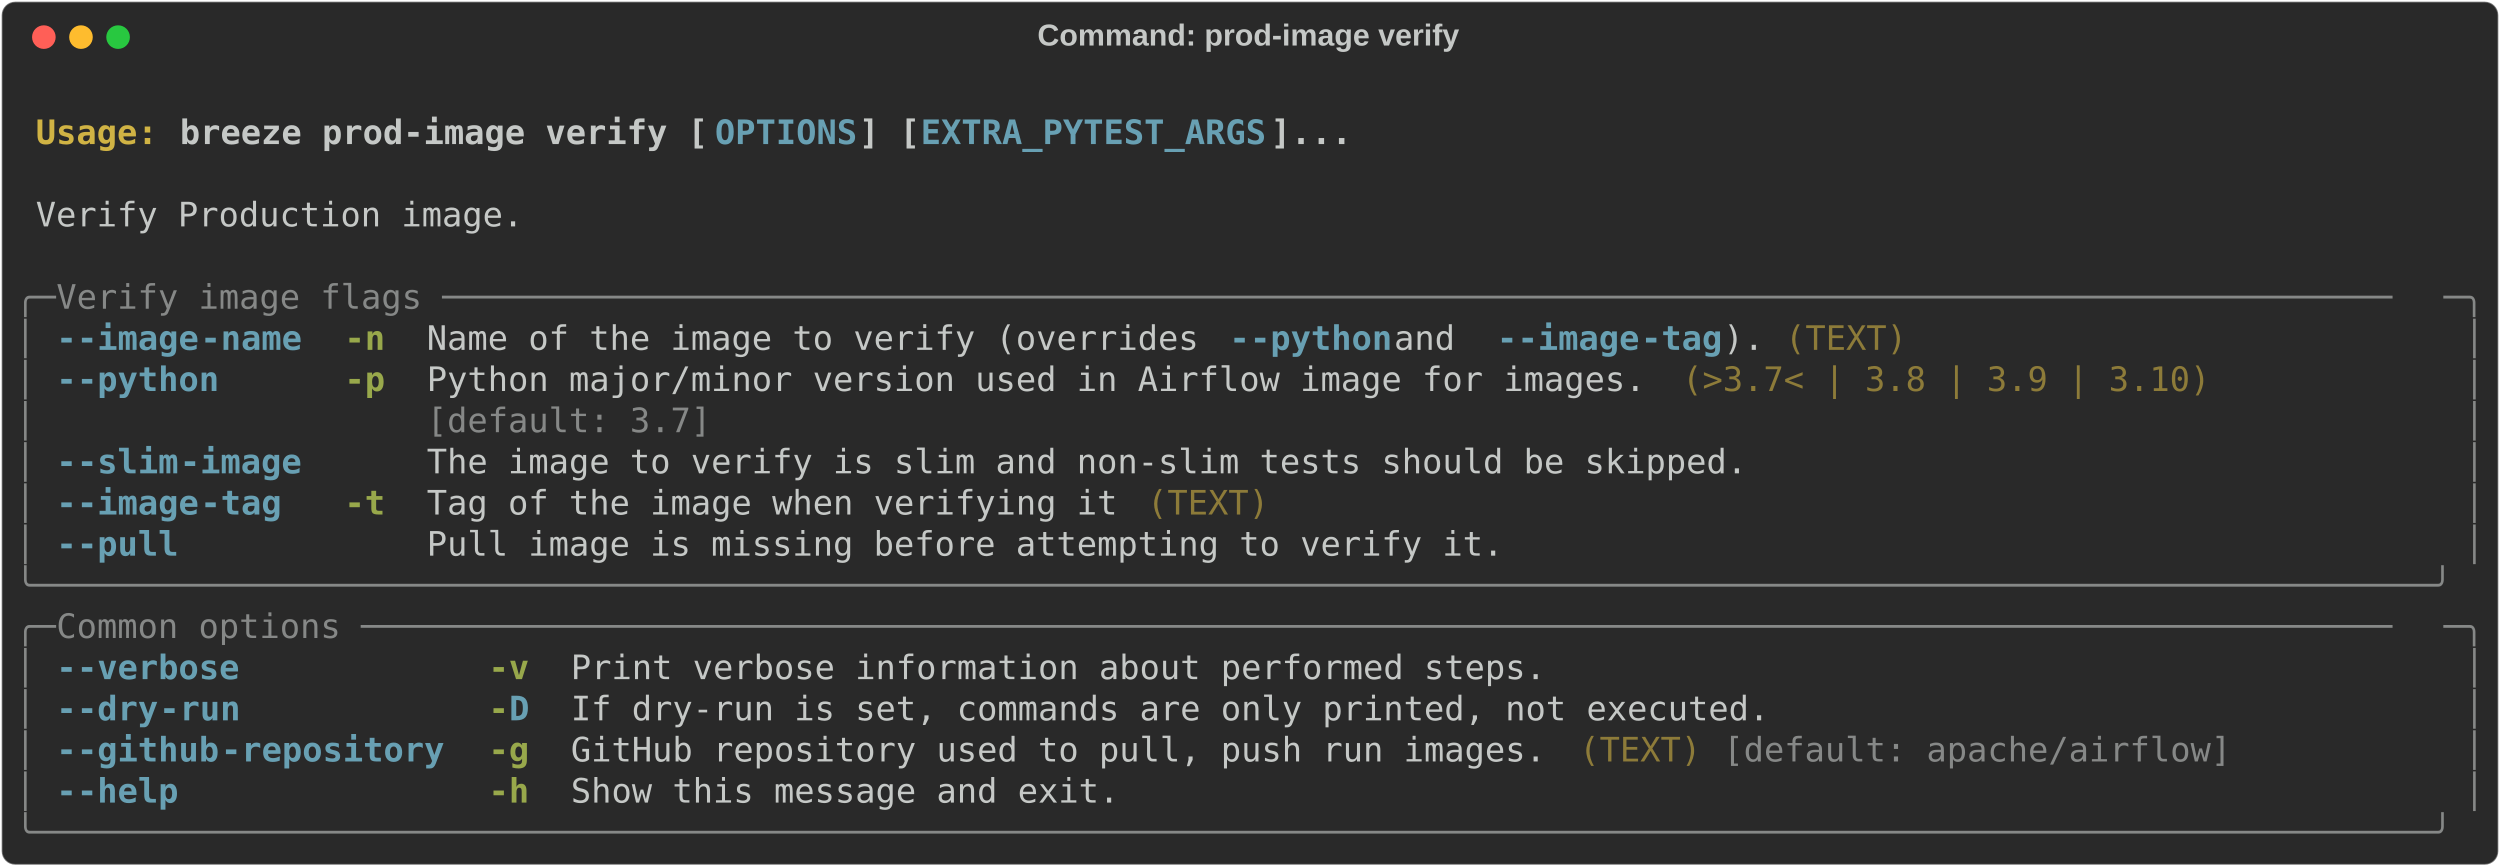
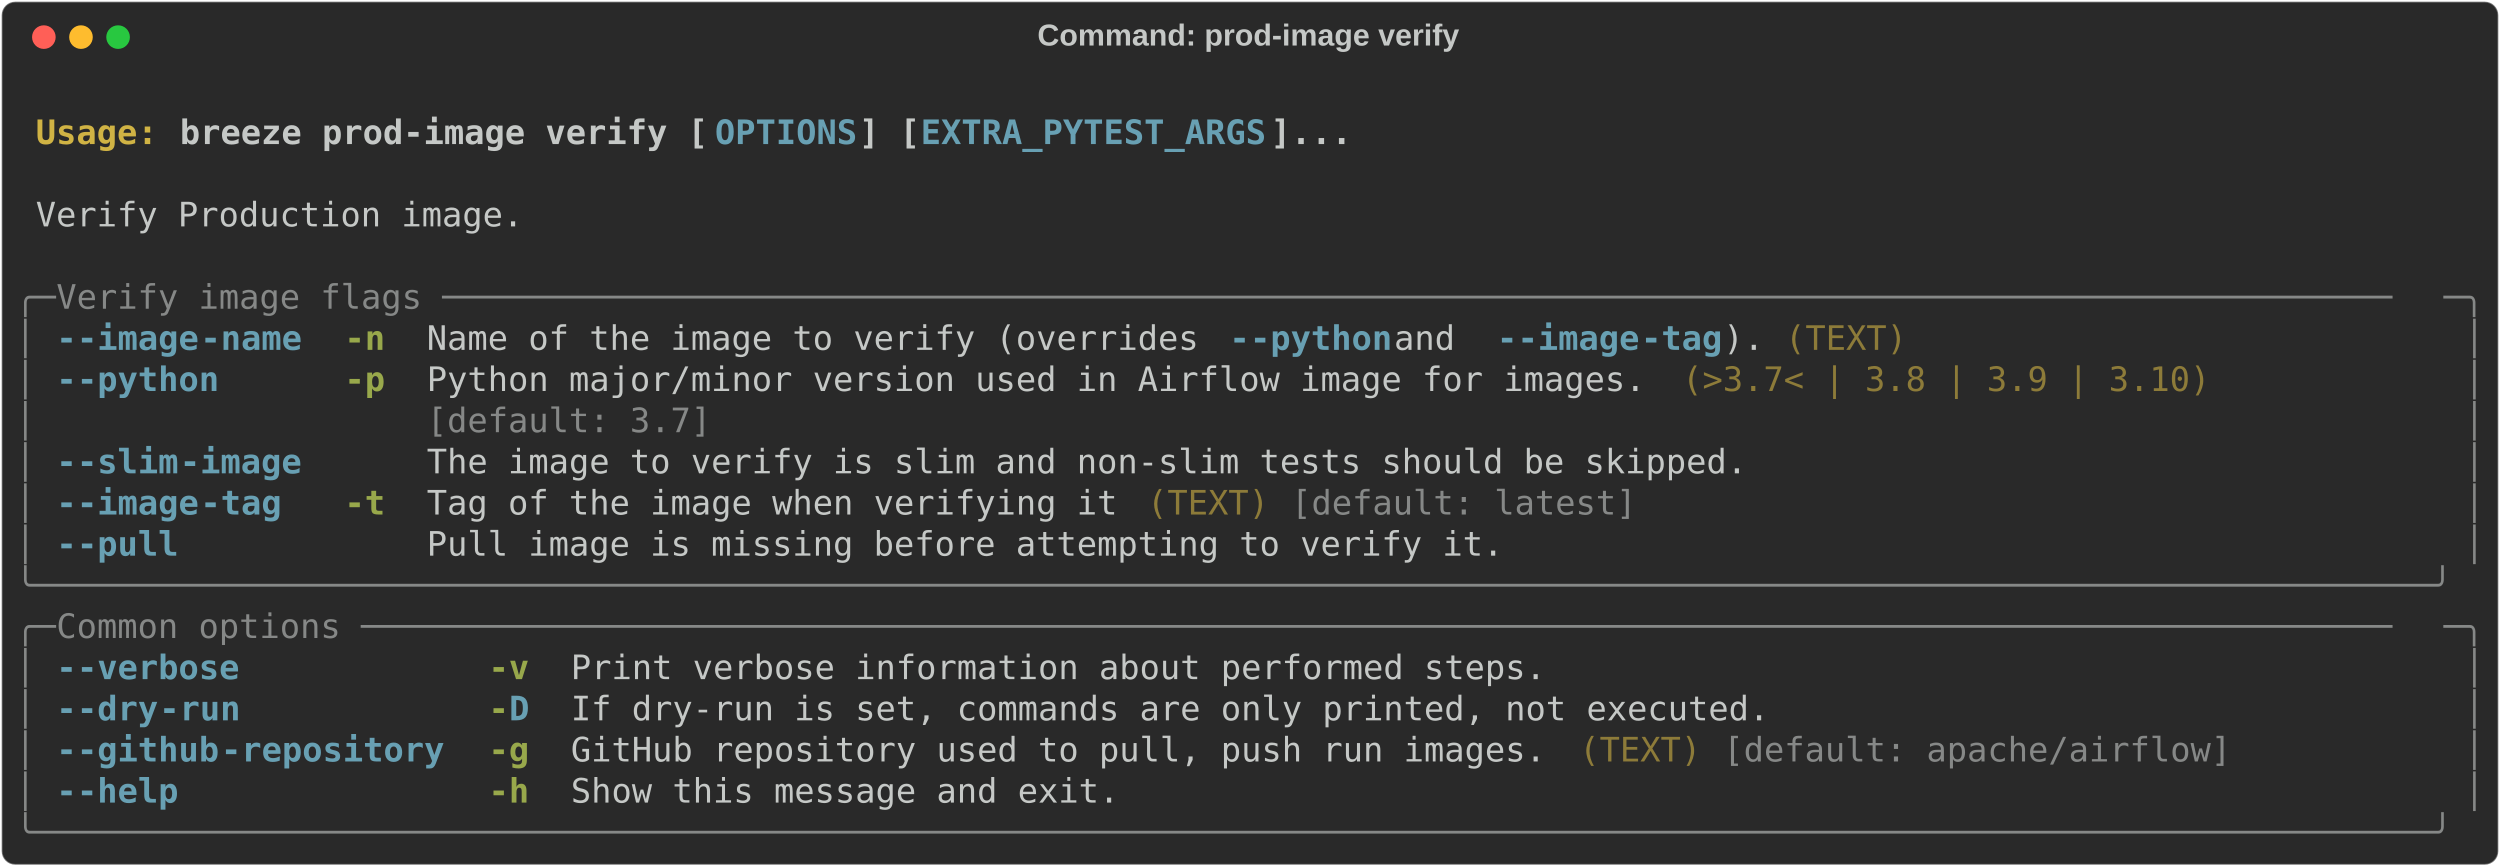
<svg xmlns="http://www.w3.org/2000/svg" class="rich-terminal" viewBox="0 0 1482 513.6">
  <style>

    @font-face {
        font-family: "Fira Code";
        src: local("FiraCode-Regular"),
                url("https://cdnjs.cloudflare.com/ajax/libs/firacode/6.2.0/woff2/FiraCode-Regular.woff2") format("woff2"),
                url("https://cdnjs.cloudflare.com/ajax/libs/firacode/6.2.0/woff/FiraCode-Regular.woff") format("woff");
        font-style: normal;
        font-weight: 400;
    }
    @font-face {
        font-family: "Fira Code";
        src: local("FiraCode-Bold"),
                url("https://cdnjs.cloudflare.com/ajax/libs/firacode/6.2.0/woff2/FiraCode-Bold.woff2") format("woff2"),
                url("https://cdnjs.cloudflare.com/ajax/libs/firacode/6.2.0/woff/FiraCode-Bold.woff") format("woff");
        font-style: bold;
        font-weight: 700;
    }

-     .terminal-2899586337-matrix {
+     .terminal-3348574597-matrix {
        font-family: Fira Code, monospace;
        font-size: 20px;
        line-height: 24.4px;
        font-variant-east-asian: full-width;
    }

-     .terminal-2899586337-title {
+     .terminal-3348574597-title {
        font-size: 18px;
        font-weight: bold;
        font-family: arial;
    }

-     .terminal-2899586337-r1 { fill: #c5c8c6;font-weight: bold }
- .terminal-2899586337-r2 { fill: #c5c8c6 }
- .terminal-2899586337-r3 { fill: #d0b344;font-weight: bold }
- .terminal-2899586337-r4 { fill: #68a0b3;font-weight: bold }
- .terminal-2899586337-r5 { fill: #868887 }
- .terminal-2899586337-r6 { fill: #98a84b;font-weight: bold }
- .terminal-2899586337-r7 { fill: #8d7b39 }
+     .terminal-3348574597-r1 { fill: #c5c8c6;font-weight: bold }
+ .terminal-3348574597-r2 { fill: #c5c8c6 }
+ .terminal-3348574597-r3 { fill: #d0b344;font-weight: bold }
+ .terminal-3348574597-r4 { fill: #68a0b3;font-weight: bold }
+ .terminal-3348574597-r5 { fill: #868887 }
+ .terminal-3348574597-r6 { fill: #98a84b;font-weight: bold }
+ .terminal-3348574597-r7 { fill: #8d7b39 }
    </style>
  <defs>
-     <clipPath id="terminal-2899586337-clip-terminal">
+     <clipPath id="terminal-3348574597-clip-terminal">
      <rect x="0" y="0" width="1463.0" height="462.6" />
    </clipPath>
-     <clipPath id="terminal-2899586337-line-0">
+     <clipPath id="terminal-3348574597-line-0">
      <rect x="0" y="1.5" width="1464" height="24.65" />
    </clipPath>
-     <clipPath id="terminal-2899586337-line-1">
+     <clipPath id="terminal-3348574597-line-1">
      <rect x="0" y="25.9" width="1464" height="24.65" />
    </clipPath>
-     <clipPath id="terminal-2899586337-line-2">
+     <clipPath id="terminal-3348574597-line-2">
      <rect x="0" y="50.3" width="1464" height="24.65" />
    </clipPath>
-     <clipPath id="terminal-2899586337-line-3">
+     <clipPath id="terminal-3348574597-line-3">
      <rect x="0" y="74.7" width="1464" height="24.65" />
    </clipPath>
-     <clipPath id="terminal-2899586337-line-4">
+     <clipPath id="terminal-3348574597-line-4">
      <rect x="0" y="99.1" width="1464" height="24.65" />
    </clipPath>
-     <clipPath id="terminal-2899586337-line-5">
+     <clipPath id="terminal-3348574597-line-5">
      <rect x="0" y="123.5" width="1464" height="24.65" />
    </clipPath>
-     <clipPath id="terminal-2899586337-line-6">
+     <clipPath id="terminal-3348574597-line-6">
      <rect x="0" y="147.9" width="1464" height="24.65" />
    </clipPath>
-     <clipPath id="terminal-2899586337-line-7">
+     <clipPath id="terminal-3348574597-line-7">
      <rect x="0" y="172.3" width="1464" height="24.65" />
    </clipPath>
-     <clipPath id="terminal-2899586337-line-8">
+     <clipPath id="terminal-3348574597-line-8">
      <rect x="0" y="196.7" width="1464" height="24.65" />
    </clipPath>
-     <clipPath id="terminal-2899586337-line-9">
+     <clipPath id="terminal-3348574597-line-9">
      <rect x="0" y="221.1" width="1464" height="24.65" />
    </clipPath>
-     <clipPath id="terminal-2899586337-line-10">
+     <clipPath id="terminal-3348574597-line-10">
      <rect x="0" y="245.5" width="1464" height="24.65" />
    </clipPath>
-     <clipPath id="terminal-2899586337-line-11">
+     <clipPath id="terminal-3348574597-line-11">
      <rect x="0" y="269.9" width="1464" height="24.65" />
    </clipPath>
-     <clipPath id="terminal-2899586337-line-12">
+     <clipPath id="terminal-3348574597-line-12">
      <rect x="0" y="294.3" width="1464" height="24.65" />
    </clipPath>
-     <clipPath id="terminal-2899586337-line-13">
+     <clipPath id="terminal-3348574597-line-13">
      <rect x="0" y="318.7" width="1464" height="24.65" />
    </clipPath>
-     <clipPath id="terminal-2899586337-line-14">
+     <clipPath id="terminal-3348574597-line-14">
      <rect x="0" y="343.1" width="1464" height="24.65" />
    </clipPath>
-     <clipPath id="terminal-2899586337-line-15">
+     <clipPath id="terminal-3348574597-line-15">
      <rect x="0" y="367.5" width="1464" height="24.65" />
    </clipPath>
-     <clipPath id="terminal-2899586337-line-16">
+     <clipPath id="terminal-3348574597-line-16">
      <rect x="0" y="391.9" width="1464" height="24.65" />
    </clipPath>
-     <clipPath id="terminal-2899586337-line-17">
+     <clipPath id="terminal-3348574597-line-17">
      <rect x="0" y="416.3" width="1464" height="24.65" />
    </clipPath>
  </defs>
  <rect fill="#292929" stroke="rgba(255,255,255,0.35)" stroke-width="1" x="1" y="1" width="1480" height="511.6" rx="8" />
-   <text class="terminal-2899586337-title" fill="#c5c8c6" text-anchor="middle" x="740" y="27">Command: prod-image verify</text>
+   <text class="terminal-3348574597-title" fill="#c5c8c6" text-anchor="middle" x="740" y="27">Command: prod-image verify</text>
  <g transform="translate(26,22)">
    <circle cx="0" cy="0" r="7" fill="#ff5f57" />
    <circle cx="22" cy="0" r="7" fill="#febc2e" />
    <circle cx="44" cy="0" r="7" fill="#28c840" />
  </g>
-   <g transform="translate(9, 41)" clip-path="url(#terminal-2899586337-clip-terminal)">
-     <g class="terminal-2899586337-matrix">
-       <text class="terminal-2899586337-r2" x="1464" y="20" textLength="12.2" clip-path="url(#terminal-2899586337-line-0)">
- </text>
-       <text class="terminal-2899586337-r3" x="12.2" y="44.4" textLength="85.4" clip-path="url(#terminal-2899586337-line-1)">Usage: </text>
-       <text class="terminal-2899586337-r1" x="97.6" y="44.4" textLength="317.2" clip-path="url(#terminal-2899586337-line-1)">breeze prod-image verify [</text>
-       <text class="terminal-2899586337-r4" x="414.8" y="44.4" textLength="85.4" clip-path="url(#terminal-2899586337-line-1)">OPTIONS</text>
-       <text class="terminal-2899586337-r1" x="500.2" y="44.4" textLength="36.6" clip-path="url(#terminal-2899586337-line-1)">] [</text>
-       <text class="terminal-2899586337-r4" x="536.8" y="44.4" textLength="207.4" clip-path="url(#terminal-2899586337-line-1)">EXTRA_PYTEST_ARGS</text>
-       <text class="terminal-2899586337-r1" x="744.2" y="44.4" textLength="48.8" clip-path="url(#terminal-2899586337-line-1)">]...</text>
-       <text class="terminal-2899586337-r2" x="1464" y="44.4" textLength="12.2" clip-path="url(#terminal-2899586337-line-1)">
- </text>
-       <text class="terminal-2899586337-r2" x="1464" y="68.8" textLength="12.2" clip-path="url(#terminal-2899586337-line-2)">
- </text>
-       <text class="terminal-2899586337-r2" x="12.2" y="93.2" textLength="292.8" clip-path="url(#terminal-2899586337-line-3)">Verify Production image.</text>
-       <text class="terminal-2899586337-r2" x="1464" y="93.2" textLength="12.2" clip-path="url(#terminal-2899586337-line-3)">
- </text>
-       <text class="terminal-2899586337-r2" x="1464" y="117.6" textLength="12.2" clip-path="url(#terminal-2899586337-line-4)">
- </text>
-       <text class="terminal-2899586337-r5" x="0" y="142" textLength="24.4" clip-path="url(#terminal-2899586337-line-5)">╭─</text>
-       <text class="terminal-2899586337-r5" x="24.4" y="142" textLength="1415.2" clip-path="url(#terminal-2899586337-line-5)"> Verify image flags ────────────────────────────────────────────────────────────────────────────────────────────────</text>
-       <text class="terminal-2899586337-r5" x="1439.6" y="142" textLength="24.4" clip-path="url(#terminal-2899586337-line-5)">─╮</text>
-       <text class="terminal-2899586337-r2" x="1464" y="142" textLength="12.2" clip-path="url(#terminal-2899586337-line-5)">
- </text>
-       <text class="terminal-2899586337-r5" x="0" y="166.4" textLength="12.2" clip-path="url(#terminal-2899586337-line-6)">│</text>
-       <text class="terminal-2899586337-r4" x="24.4" y="166.4" textLength="12.2" clip-path="url(#terminal-2899586337-line-6)">-</text>
-       <text class="terminal-2899586337-r4" x="36.6" y="166.4" textLength="73.2" clip-path="url(#terminal-2899586337-line-6)">-image</text>
-       <text class="terminal-2899586337-r4" x="109.8" y="166.4" textLength="61" clip-path="url(#terminal-2899586337-line-6)">-name</text>
-       <text class="terminal-2899586337-r6" x="195.2" y="166.4" textLength="24.4" clip-path="url(#terminal-2899586337-line-6)">-n</text>
-       <text class="terminal-2899586337-r2" x="244" y="166.4" textLength="475.8" clip-path="url(#terminal-2899586337-line-6)">Name of the image to verify (overrides </text>
-       <text class="terminal-2899586337-r4" x="719.8" y="166.4" textLength="12.2" clip-path="url(#terminal-2899586337-line-6)">-</text>
-       <text class="terminal-2899586337-r4" x="732" y="166.4" textLength="85.4" clip-path="url(#terminal-2899586337-line-6)">-python</text>
-       <text class="terminal-2899586337-r2" x="817.4" y="166.4" textLength="61" clip-path="url(#terminal-2899586337-line-6)"> and </text>
-       <text class="terminal-2899586337-r4" x="878.4" y="166.4" textLength="12.2" clip-path="url(#terminal-2899586337-line-6)">-</text>
-       <text class="terminal-2899586337-r4" x="890.6" y="166.4" textLength="73.2" clip-path="url(#terminal-2899586337-line-6)">-image</text>
-       <text class="terminal-2899586337-r4" x="963.8" y="166.4" textLength="48.8" clip-path="url(#terminal-2899586337-line-6)">-tag</text>
-       <text class="terminal-2899586337-r2" x="1012.6" y="166.4" textLength="24.4" clip-path="url(#terminal-2899586337-line-6)">).</text>
-       <text class="terminal-2899586337-r7" x="1049.2" y="166.4" textLength="73.2" clip-path="url(#terminal-2899586337-line-6)">(TEXT)</text>
-       <text class="terminal-2899586337-r5" x="1451.8" y="166.4" textLength="12.2" clip-path="url(#terminal-2899586337-line-6)">│</text>
-       <text class="terminal-2899586337-r2" x="1464" y="166.4" textLength="12.2" clip-path="url(#terminal-2899586337-line-6)">
- </text>
-       <text class="terminal-2899586337-r5" x="0" y="190.8" textLength="12.2" clip-path="url(#terminal-2899586337-line-7)">│</text>
-       <text class="terminal-2899586337-r4" x="24.4" y="190.8" textLength="12.2" clip-path="url(#terminal-2899586337-line-7)">-</text>
-       <text class="terminal-2899586337-r4" x="36.6" y="190.8" textLength="85.4" clip-path="url(#terminal-2899586337-line-7)">-python</text>
-       <text class="terminal-2899586337-r6" x="195.2" y="190.8" textLength="24.4" clip-path="url(#terminal-2899586337-line-7)">-p</text>
-       <text class="terminal-2899586337-r2" x="244" y="190.8" textLength="732" clip-path="url(#terminal-2899586337-line-7)">Python major/minor version used in Airflow image for images.</text>
-       <text class="terminal-2899586337-r7" x="988.2" y="190.8" textLength="317.2" clip-path="url(#terminal-2899586337-line-7)">(&gt;3.7&lt; | 3.8 | 3.9 | 3.10)</text>
-       <text class="terminal-2899586337-r5" x="1451.8" y="190.8" textLength="12.2" clip-path="url(#terminal-2899586337-line-7)">│</text>
-       <text class="terminal-2899586337-r2" x="1464" y="190.8" textLength="12.2" clip-path="url(#terminal-2899586337-line-7)">
- </text>
-       <text class="terminal-2899586337-r5" x="0" y="215.2" textLength="12.2" clip-path="url(#terminal-2899586337-line-8)">│</text>
-       <text class="terminal-2899586337-r5" x="244" y="215.2" textLength="732" clip-path="url(#terminal-2899586337-line-8)">[default: 3.7]                                              </text>
-       <text class="terminal-2899586337-r5" x="1451.8" y="215.2" textLength="12.2" clip-path="url(#terminal-2899586337-line-8)">│</text>
-       <text class="terminal-2899586337-r2" x="1464" y="215.2" textLength="12.2" clip-path="url(#terminal-2899586337-line-8)">
- </text>
-       <text class="terminal-2899586337-r5" x="0" y="239.6" textLength="12.2" clip-path="url(#terminal-2899586337-line-9)">│</text>
-       <text class="terminal-2899586337-r4" x="24.4" y="239.6" textLength="12.2" clip-path="url(#terminal-2899586337-line-9)">-</text>
-       <text class="terminal-2899586337-r4" x="36.6" y="239.6" textLength="61" clip-path="url(#terminal-2899586337-line-9)">-slim</text>
-       <text class="terminal-2899586337-r4" x="97.6" y="239.6" textLength="73.2" clip-path="url(#terminal-2899586337-line-9)">-image</text>
-       <text class="terminal-2899586337-r2" x="244" y="239.6" textLength="793" clip-path="url(#terminal-2899586337-line-9)">The image to verify is slim and non-slim tests should be skipped.</text>
-       <text class="terminal-2899586337-r5" x="1451.8" y="239.6" textLength="12.2" clip-path="url(#terminal-2899586337-line-9)">│</text>
-       <text class="terminal-2899586337-r2" x="1464" y="239.6" textLength="12.2" clip-path="url(#terminal-2899586337-line-9)">
- </text>
-       <text class="terminal-2899586337-r5" x="0" y="264" textLength="12.2" clip-path="url(#terminal-2899586337-line-10)">│</text>
-       <text class="terminal-2899586337-r4" x="24.4" y="264" textLength="12.2" clip-path="url(#terminal-2899586337-line-10)">-</text>
-       <text class="terminal-2899586337-r4" x="36.6" y="264" textLength="73.2" clip-path="url(#terminal-2899586337-line-10)">-image</text>
-       <text class="terminal-2899586337-r4" x="109.8" y="264" textLength="48.8" clip-path="url(#terminal-2899586337-line-10)">-tag</text>
-       <text class="terminal-2899586337-r6" x="195.2" y="264" textLength="24.4" clip-path="url(#terminal-2899586337-line-10)">-t</text>
-       <text class="terminal-2899586337-r2" x="244" y="264" textLength="414.8" clip-path="url(#terminal-2899586337-line-10)">Tag of the image when verifying it</text>
-       <text class="terminal-2899586337-r7" x="671" y="264" textLength="73.2" clip-path="url(#terminal-2899586337-line-10)">(TEXT)</text>
-       <text class="terminal-2899586337-r5" x="1451.8" y="264" textLength="12.2" clip-path="url(#terminal-2899586337-line-10)">│</text>
-       <text class="terminal-2899586337-r2" x="1464" y="264" textLength="12.2" clip-path="url(#terminal-2899586337-line-10)">
- </text>
-       <text class="terminal-2899586337-r5" x="0" y="288.4" textLength="12.2" clip-path="url(#terminal-2899586337-line-11)">│</text>
-       <text class="terminal-2899586337-r4" x="24.4" y="288.4" textLength="12.2" clip-path="url(#terminal-2899586337-line-11)">-</text>
-       <text class="terminal-2899586337-r4" x="36.6" y="288.4" textLength="61" clip-path="url(#terminal-2899586337-line-11)">-pull</text>
-       <text class="terminal-2899586337-r2" x="244" y="288.4" textLength="646.6" clip-path="url(#terminal-2899586337-line-11)">Pull image is missing before attempting to verify it.</text>
-       <text class="terminal-2899586337-r5" x="1451.8" y="288.4" textLength="12.2" clip-path="url(#terminal-2899586337-line-11)">│</text>
-       <text class="terminal-2899586337-r2" x="1464" y="288.4" textLength="12.2" clip-path="url(#terminal-2899586337-line-11)">
- </text>
-       <text class="terminal-2899586337-r5" x="0" y="312.8" textLength="1464" clip-path="url(#terminal-2899586337-line-12)">╰──────────────────────────────────────────────────────────────────────────────────────────────────────────────────────╯</text>
-       <text class="terminal-2899586337-r2" x="1464" y="312.8" textLength="12.2" clip-path="url(#terminal-2899586337-line-12)">
- </text>
-       <text class="terminal-2899586337-r5" x="0" y="337.2" textLength="24.4" clip-path="url(#terminal-2899586337-line-13)">╭─</text>
-       <text class="terminal-2899586337-r5" x="24.4" y="337.2" textLength="1415.2" clip-path="url(#terminal-2899586337-line-13)"> Common options ────────────────────────────────────────────────────────────────────────────────────────────────────</text>
-       <text class="terminal-2899586337-r5" x="1439.6" y="337.2" textLength="24.4" clip-path="url(#terminal-2899586337-line-13)">─╮</text>
-       <text class="terminal-2899586337-r2" x="1464" y="337.2" textLength="12.2" clip-path="url(#terminal-2899586337-line-13)">
- </text>
-       <text class="terminal-2899586337-r5" x="0" y="361.6" textLength="12.2" clip-path="url(#terminal-2899586337-line-14)">│</text>
-       <text class="terminal-2899586337-r4" x="24.4" y="361.6" textLength="12.2" clip-path="url(#terminal-2899586337-line-14)">-</text>
-       <text class="terminal-2899586337-r4" x="36.6" y="361.6" textLength="97.6" clip-path="url(#terminal-2899586337-line-14)">-verbose</text>
-       <text class="terminal-2899586337-r6" x="280.6" y="361.6" textLength="24.4" clip-path="url(#terminal-2899586337-line-14)">-v</text>
-       <text class="terminal-2899586337-r2" x="329.4" y="361.6" textLength="585.6" clip-path="url(#terminal-2899586337-line-14)">Print verbose information about performed steps.</text>
-       <text class="terminal-2899586337-r5" x="1451.8" y="361.6" textLength="12.2" clip-path="url(#terminal-2899586337-line-14)">│</text>
-       <text class="terminal-2899586337-r2" x="1464" y="361.6" textLength="12.2" clip-path="url(#terminal-2899586337-line-14)">
- </text>
-       <text class="terminal-2899586337-r5" x="0" y="386" textLength="12.2" clip-path="url(#terminal-2899586337-line-15)">│</text>
-       <text class="terminal-2899586337-r4" x="24.4" y="386" textLength="12.2" clip-path="url(#terminal-2899586337-line-15)">-</text>
-       <text class="terminal-2899586337-r4" x="36.6" y="386" textLength="48.8" clip-path="url(#terminal-2899586337-line-15)">-dry</text>
-       <text class="terminal-2899586337-r4" x="85.4" y="386" textLength="48.8" clip-path="url(#terminal-2899586337-line-15)">-run</text>
-       <text class="terminal-2899586337-r6" x="280.6" y="386" textLength="12.2" clip-path="url(#terminal-2899586337-line-15)">-</text>
-       <text class="terminal-2899586337-r4" x="292.8" y="386" textLength="12.2" clip-path="url(#terminal-2899586337-line-15)">D</text>
-       <text class="terminal-2899586337-r2" x="329.4" y="386" textLength="719.8" clip-path="url(#terminal-2899586337-line-15)">If dry-run is set, commands are only printed, not executed.</text>
-       <text class="terminal-2899586337-r5" x="1451.8" y="386" textLength="12.2" clip-path="url(#terminal-2899586337-line-15)">│</text>
-       <text class="terminal-2899586337-r2" x="1464" y="386" textLength="12.2" clip-path="url(#terminal-2899586337-line-15)">
- </text>
-       <text class="terminal-2899586337-r5" x="0" y="410.4" textLength="12.2" clip-path="url(#terminal-2899586337-line-16)">│</text>
-       <text class="terminal-2899586337-r4" x="24.4" y="410.4" textLength="12.2" clip-path="url(#terminal-2899586337-line-16)">-</text>
-       <text class="terminal-2899586337-r4" x="36.6" y="410.4" textLength="85.4" clip-path="url(#terminal-2899586337-line-16)">-github</text>
-       <text class="terminal-2899586337-r4" x="122" y="410.4" textLength="134.2" clip-path="url(#terminal-2899586337-line-16)">-repository</text>
-       <text class="terminal-2899586337-r6" x="280.6" y="410.4" textLength="24.4" clip-path="url(#terminal-2899586337-line-16)">-g</text>
-       <text class="terminal-2899586337-r2" x="329.4" y="410.4" textLength="585.6" clip-path="url(#terminal-2899586337-line-16)">GitHub repository used to pull, push run images.</text>
-       <text class="terminal-2899586337-r7" x="927.2" y="410.4" textLength="73.2" clip-path="url(#terminal-2899586337-line-16)">(TEXT)</text>
-       <text class="terminal-2899586337-r5" x="1012.6" y="410.4" textLength="305" clip-path="url(#terminal-2899586337-line-16)">[default: apache/airflow]</text>
-       <text class="terminal-2899586337-r5" x="1451.8" y="410.4" textLength="12.2" clip-path="url(#terminal-2899586337-line-16)">│</text>
-       <text class="terminal-2899586337-r2" x="1464" y="410.4" textLength="12.2" clip-path="url(#terminal-2899586337-line-16)">
- </text>
-       <text class="terminal-2899586337-r5" x="0" y="434.8" textLength="12.2" clip-path="url(#terminal-2899586337-line-17)">│</text>
-       <text class="terminal-2899586337-r4" x="24.4" y="434.8" textLength="12.2" clip-path="url(#terminal-2899586337-line-17)">-</text>
-       <text class="terminal-2899586337-r4" x="36.6" y="434.8" textLength="61" clip-path="url(#terminal-2899586337-line-17)">-help</text>
-       <text class="terminal-2899586337-r6" x="280.6" y="434.8" textLength="24.4" clip-path="url(#terminal-2899586337-line-17)">-h</text>
-       <text class="terminal-2899586337-r2" x="329.4" y="434.8" textLength="329.4" clip-path="url(#terminal-2899586337-line-17)">Show this message and exit.</text>
-       <text class="terminal-2899586337-r5" x="1451.8" y="434.8" textLength="12.2" clip-path="url(#terminal-2899586337-line-17)">│</text>
-       <text class="terminal-2899586337-r2" x="1464" y="434.8" textLength="12.2" clip-path="url(#terminal-2899586337-line-17)">
- </text>
-       <text class="terminal-2899586337-r5" x="0" y="459.2" textLength="1464" clip-path="url(#terminal-2899586337-line-18)">╰──────────────────────────────────────────────────────────────────────────────────────────────────────────────────────╯</text>
-       <text class="terminal-2899586337-r2" x="1464" y="459.2" textLength="12.2" clip-path="url(#terminal-2899586337-line-18)">
+   <g transform="translate(9, 41)" clip-path="url(#terminal-3348574597-clip-terminal)">
+     <g class="terminal-3348574597-matrix">
+       <text class="terminal-3348574597-r2" x="1464" y="20" textLength="12.2" clip-path="url(#terminal-3348574597-line-0)">
+ </text>
+       <text class="terminal-3348574597-r3" x="12.2" y="44.4" textLength="85.4" clip-path="url(#terminal-3348574597-line-1)">Usage: </text>
+       <text class="terminal-3348574597-r1" x="97.6" y="44.4" textLength="317.2" clip-path="url(#terminal-3348574597-line-1)">breeze prod-image verify [</text>
+       <text class="terminal-3348574597-r4" x="414.8" y="44.4" textLength="85.4" clip-path="url(#terminal-3348574597-line-1)">OPTIONS</text>
+       <text class="terminal-3348574597-r1" x="500.2" y="44.4" textLength="36.6" clip-path="url(#terminal-3348574597-line-1)">] [</text>
+       <text class="terminal-3348574597-r4" x="536.8" y="44.4" textLength="207.4" clip-path="url(#terminal-3348574597-line-1)">EXTRA_PYTEST_ARGS</text>
+       <text class="terminal-3348574597-r1" x="744.2" y="44.4" textLength="48.8" clip-path="url(#terminal-3348574597-line-1)">]...</text>
+       <text class="terminal-3348574597-r2" x="1464" y="44.4" textLength="12.2" clip-path="url(#terminal-3348574597-line-1)">
+ </text>
+       <text class="terminal-3348574597-r2" x="1464" y="68.8" textLength="12.2" clip-path="url(#terminal-3348574597-line-2)">
+ </text>
+       <text class="terminal-3348574597-r2" x="12.2" y="93.2" textLength="292.8" clip-path="url(#terminal-3348574597-line-3)">Verify Production image.</text>
+       <text class="terminal-3348574597-r2" x="1464" y="93.2" textLength="12.2" clip-path="url(#terminal-3348574597-line-3)">
+ </text>
+       <text class="terminal-3348574597-r2" x="1464" y="117.6" textLength="12.2" clip-path="url(#terminal-3348574597-line-4)">
+ </text>
+       <text class="terminal-3348574597-r5" x="0" y="142" textLength="24.4" clip-path="url(#terminal-3348574597-line-5)">╭─</text>
+       <text class="terminal-3348574597-r5" x="24.4" y="142" textLength="1415.2" clip-path="url(#terminal-3348574597-line-5)"> Verify image flags ────────────────────────────────────────────────────────────────────────────────────────────────</text>
+       <text class="terminal-3348574597-r5" x="1439.6" y="142" textLength="24.4" clip-path="url(#terminal-3348574597-line-5)">─╮</text>
+       <text class="terminal-3348574597-r2" x="1464" y="142" textLength="12.2" clip-path="url(#terminal-3348574597-line-5)">
+ </text>
+       <text class="terminal-3348574597-r5" x="0" y="166.4" textLength="12.2" clip-path="url(#terminal-3348574597-line-6)">│</text>
+       <text class="terminal-3348574597-r4" x="24.4" y="166.4" textLength="12.2" clip-path="url(#terminal-3348574597-line-6)">-</text>
+       <text class="terminal-3348574597-r4" x="36.6" y="166.4" textLength="73.2" clip-path="url(#terminal-3348574597-line-6)">-image</text>
+       <text class="terminal-3348574597-r4" x="109.8" y="166.4" textLength="61" clip-path="url(#terminal-3348574597-line-6)">-name</text>
+       <text class="terminal-3348574597-r6" x="195.2" y="166.4" textLength="24.4" clip-path="url(#terminal-3348574597-line-6)">-n</text>
+       <text class="terminal-3348574597-r2" x="244" y="166.4" textLength="475.8" clip-path="url(#terminal-3348574597-line-6)">Name of the image to verify (overrides </text>
+       <text class="terminal-3348574597-r4" x="719.8" y="166.4" textLength="12.2" clip-path="url(#terminal-3348574597-line-6)">-</text>
+       <text class="terminal-3348574597-r4" x="732" y="166.4" textLength="85.4" clip-path="url(#terminal-3348574597-line-6)">-python</text>
+       <text class="terminal-3348574597-r2" x="817.4" y="166.4" textLength="61" clip-path="url(#terminal-3348574597-line-6)"> and </text>
+       <text class="terminal-3348574597-r4" x="878.4" y="166.4" textLength="12.2" clip-path="url(#terminal-3348574597-line-6)">-</text>
+       <text class="terminal-3348574597-r4" x="890.6" y="166.4" textLength="73.2" clip-path="url(#terminal-3348574597-line-6)">-image</text>
+       <text class="terminal-3348574597-r4" x="963.8" y="166.4" textLength="48.8" clip-path="url(#terminal-3348574597-line-6)">-tag</text>
+       <text class="terminal-3348574597-r2" x="1012.6" y="166.4" textLength="24.4" clip-path="url(#terminal-3348574597-line-6)">).</text>
+       <text class="terminal-3348574597-r7" x="1049.2" y="166.4" textLength="73.2" clip-path="url(#terminal-3348574597-line-6)">(TEXT)</text>
+       <text class="terminal-3348574597-r5" x="1451.8" y="166.4" textLength="12.2" clip-path="url(#terminal-3348574597-line-6)">│</text>
+       <text class="terminal-3348574597-r2" x="1464" y="166.4" textLength="12.2" clip-path="url(#terminal-3348574597-line-6)">
+ </text>
+       <text class="terminal-3348574597-r5" x="0" y="190.8" textLength="12.2" clip-path="url(#terminal-3348574597-line-7)">│</text>
+       <text class="terminal-3348574597-r4" x="24.4" y="190.8" textLength="12.2" clip-path="url(#terminal-3348574597-line-7)">-</text>
+       <text class="terminal-3348574597-r4" x="36.6" y="190.8" textLength="85.4" clip-path="url(#terminal-3348574597-line-7)">-python</text>
+       <text class="terminal-3348574597-r6" x="195.2" y="190.8" textLength="24.4" clip-path="url(#terminal-3348574597-line-7)">-p</text>
+       <text class="terminal-3348574597-r2" x="244" y="190.8" textLength="732" clip-path="url(#terminal-3348574597-line-7)">Python major/minor version used in Airflow image for images.</text>
+       <text class="terminal-3348574597-r7" x="988.2" y="190.8" textLength="317.2" clip-path="url(#terminal-3348574597-line-7)">(&gt;3.7&lt; | 3.8 | 3.9 | 3.10)</text>
+       <text class="terminal-3348574597-r5" x="1451.8" y="190.8" textLength="12.2" clip-path="url(#terminal-3348574597-line-7)">│</text>
+       <text class="terminal-3348574597-r2" x="1464" y="190.8" textLength="12.2" clip-path="url(#terminal-3348574597-line-7)">
+ </text>
+       <text class="terminal-3348574597-r5" x="0" y="215.2" textLength="12.2" clip-path="url(#terminal-3348574597-line-8)">│</text>
+       <text class="terminal-3348574597-r5" x="244" y="215.2" textLength="732" clip-path="url(#terminal-3348574597-line-8)">[default: 3.7]                                              </text>
+       <text class="terminal-3348574597-r5" x="1451.8" y="215.2" textLength="12.2" clip-path="url(#terminal-3348574597-line-8)">│</text>
+       <text class="terminal-3348574597-r2" x="1464" y="215.2" textLength="12.2" clip-path="url(#terminal-3348574597-line-8)">
+ </text>
+       <text class="terminal-3348574597-r5" x="0" y="239.6" textLength="12.2" clip-path="url(#terminal-3348574597-line-9)">│</text>
+       <text class="terminal-3348574597-r4" x="24.4" y="239.6" textLength="12.2" clip-path="url(#terminal-3348574597-line-9)">-</text>
+       <text class="terminal-3348574597-r4" x="36.6" y="239.6" textLength="61" clip-path="url(#terminal-3348574597-line-9)">-slim</text>
+       <text class="terminal-3348574597-r4" x="97.6" y="239.6" textLength="73.2" clip-path="url(#terminal-3348574597-line-9)">-image</text>
+       <text class="terminal-3348574597-r2" x="244" y="239.6" textLength="793" clip-path="url(#terminal-3348574597-line-9)">The image to verify is slim and non-slim tests should be skipped.</text>
+       <text class="terminal-3348574597-r5" x="1451.8" y="239.6" textLength="12.2" clip-path="url(#terminal-3348574597-line-9)">│</text>
+       <text class="terminal-3348574597-r2" x="1464" y="239.6" textLength="12.2" clip-path="url(#terminal-3348574597-line-9)">
+ </text>
+       <text class="terminal-3348574597-r5" x="0" y="264" textLength="12.2" clip-path="url(#terminal-3348574597-line-10)">│</text>
+       <text class="terminal-3348574597-r4" x="24.4" y="264" textLength="12.2" clip-path="url(#terminal-3348574597-line-10)">-</text>
+       <text class="terminal-3348574597-r4" x="36.6" y="264" textLength="73.2" clip-path="url(#terminal-3348574597-line-10)">-image</text>
+       <text class="terminal-3348574597-r4" x="109.8" y="264" textLength="48.8" clip-path="url(#terminal-3348574597-line-10)">-tag</text>
+       <text class="terminal-3348574597-r6" x="195.2" y="264" textLength="24.4" clip-path="url(#terminal-3348574597-line-10)">-t</text>
+       <text class="terminal-3348574597-r2" x="244" y="264" textLength="414.8" clip-path="url(#terminal-3348574597-line-10)">Tag of the image when verifying it</text>
+       <text class="terminal-3348574597-r7" x="671" y="264" textLength="73.2" clip-path="url(#terminal-3348574597-line-10)">(TEXT)</text>
+       <text class="terminal-3348574597-r5" x="756.4" y="264" textLength="207.4" clip-path="url(#terminal-3348574597-line-10)">[default: latest]</text>
+       <text class="terminal-3348574597-r5" x="1451.8" y="264" textLength="12.2" clip-path="url(#terminal-3348574597-line-10)">│</text>
+       <text class="terminal-3348574597-r2" x="1464" y="264" textLength="12.2" clip-path="url(#terminal-3348574597-line-10)">
+ </text>
+       <text class="terminal-3348574597-r5" x="0" y="288.4" textLength="12.2" clip-path="url(#terminal-3348574597-line-11)">│</text>
+       <text class="terminal-3348574597-r4" x="24.4" y="288.4" textLength="12.2" clip-path="url(#terminal-3348574597-line-11)">-</text>
+       <text class="terminal-3348574597-r4" x="36.6" y="288.4" textLength="61" clip-path="url(#terminal-3348574597-line-11)">-pull</text>
+       <text class="terminal-3348574597-r2" x="244" y="288.4" textLength="646.6" clip-path="url(#terminal-3348574597-line-11)">Pull image is missing before attempting to verify it.</text>
+       <text class="terminal-3348574597-r5" x="1451.8" y="288.4" textLength="12.2" clip-path="url(#terminal-3348574597-line-11)">│</text>
+       <text class="terminal-3348574597-r2" x="1464" y="288.4" textLength="12.2" clip-path="url(#terminal-3348574597-line-11)">
+ </text>
+       <text class="terminal-3348574597-r5" x="0" y="312.8" textLength="1464" clip-path="url(#terminal-3348574597-line-12)">╰──────────────────────────────────────────────────────────────────────────────────────────────────────────────────────╯</text>
+       <text class="terminal-3348574597-r2" x="1464" y="312.8" textLength="12.2" clip-path="url(#terminal-3348574597-line-12)">
+ </text>
+       <text class="terminal-3348574597-r5" x="0" y="337.2" textLength="24.4" clip-path="url(#terminal-3348574597-line-13)">╭─</text>
+       <text class="terminal-3348574597-r5" x="24.4" y="337.2" textLength="1415.2" clip-path="url(#terminal-3348574597-line-13)"> Common options ────────────────────────────────────────────────────────────────────────────────────────────────────</text>
+       <text class="terminal-3348574597-r5" x="1439.6" y="337.2" textLength="24.4" clip-path="url(#terminal-3348574597-line-13)">─╮</text>
+       <text class="terminal-3348574597-r2" x="1464" y="337.2" textLength="12.2" clip-path="url(#terminal-3348574597-line-13)">
+ </text>
+       <text class="terminal-3348574597-r5" x="0" y="361.6" textLength="12.2" clip-path="url(#terminal-3348574597-line-14)">│</text>
+       <text class="terminal-3348574597-r4" x="24.4" y="361.6" textLength="12.2" clip-path="url(#terminal-3348574597-line-14)">-</text>
+       <text class="terminal-3348574597-r4" x="36.6" y="361.6" textLength="97.6" clip-path="url(#terminal-3348574597-line-14)">-verbose</text>
+       <text class="terminal-3348574597-r6" x="280.6" y="361.6" textLength="24.4" clip-path="url(#terminal-3348574597-line-14)">-v</text>
+       <text class="terminal-3348574597-r2" x="329.4" y="361.6" textLength="585.6" clip-path="url(#terminal-3348574597-line-14)">Print verbose information about performed steps.</text>
+       <text class="terminal-3348574597-r5" x="1451.8" y="361.6" textLength="12.2" clip-path="url(#terminal-3348574597-line-14)">│</text>
+       <text class="terminal-3348574597-r2" x="1464" y="361.6" textLength="12.2" clip-path="url(#terminal-3348574597-line-14)">
+ </text>
+       <text class="terminal-3348574597-r5" x="0" y="386" textLength="12.2" clip-path="url(#terminal-3348574597-line-15)">│</text>
+       <text class="terminal-3348574597-r4" x="24.4" y="386" textLength="12.2" clip-path="url(#terminal-3348574597-line-15)">-</text>
+       <text class="terminal-3348574597-r4" x="36.6" y="386" textLength="48.8" clip-path="url(#terminal-3348574597-line-15)">-dry</text>
+       <text class="terminal-3348574597-r4" x="85.4" y="386" textLength="48.8" clip-path="url(#terminal-3348574597-line-15)">-run</text>
+       <text class="terminal-3348574597-r6" x="280.6" y="386" textLength="12.2" clip-path="url(#terminal-3348574597-line-15)">-</text>
+       <text class="terminal-3348574597-r4" x="292.8" y="386" textLength="12.2" clip-path="url(#terminal-3348574597-line-15)">D</text>
+       <text class="terminal-3348574597-r2" x="329.4" y="386" textLength="719.8" clip-path="url(#terminal-3348574597-line-15)">If dry-run is set, commands are only printed, not executed.</text>
+       <text class="terminal-3348574597-r5" x="1451.8" y="386" textLength="12.2" clip-path="url(#terminal-3348574597-line-15)">│</text>
+       <text class="terminal-3348574597-r2" x="1464" y="386" textLength="12.2" clip-path="url(#terminal-3348574597-line-15)">
+ </text>
+       <text class="terminal-3348574597-r5" x="0" y="410.4" textLength="12.2" clip-path="url(#terminal-3348574597-line-16)">│</text>
+       <text class="terminal-3348574597-r4" x="24.4" y="410.4" textLength="12.2" clip-path="url(#terminal-3348574597-line-16)">-</text>
+       <text class="terminal-3348574597-r4" x="36.6" y="410.4" textLength="85.4" clip-path="url(#terminal-3348574597-line-16)">-github</text>
+       <text class="terminal-3348574597-r4" x="122" y="410.4" textLength="134.2" clip-path="url(#terminal-3348574597-line-16)">-repository</text>
+       <text class="terminal-3348574597-r6" x="280.6" y="410.4" textLength="24.4" clip-path="url(#terminal-3348574597-line-16)">-g</text>
+       <text class="terminal-3348574597-r2" x="329.4" y="410.4" textLength="585.6" clip-path="url(#terminal-3348574597-line-16)">GitHub repository used to pull, push run images.</text>
+       <text class="terminal-3348574597-r7" x="927.2" y="410.4" textLength="73.2" clip-path="url(#terminal-3348574597-line-16)">(TEXT)</text>
+       <text class="terminal-3348574597-r5" x="1012.6" y="410.4" textLength="305" clip-path="url(#terminal-3348574597-line-16)">[default: apache/airflow]</text>
+       <text class="terminal-3348574597-r5" x="1451.8" y="410.4" textLength="12.2" clip-path="url(#terminal-3348574597-line-16)">│</text>
+       <text class="terminal-3348574597-r2" x="1464" y="410.4" textLength="12.2" clip-path="url(#terminal-3348574597-line-16)">
+ </text>
+       <text class="terminal-3348574597-r5" x="0" y="434.8" textLength="12.2" clip-path="url(#terminal-3348574597-line-17)">│</text>
+       <text class="terminal-3348574597-r4" x="24.4" y="434.8" textLength="12.2" clip-path="url(#terminal-3348574597-line-17)">-</text>
+       <text class="terminal-3348574597-r4" x="36.6" y="434.8" textLength="61" clip-path="url(#terminal-3348574597-line-17)">-help</text>
+       <text class="terminal-3348574597-r6" x="280.6" y="434.8" textLength="24.4" clip-path="url(#terminal-3348574597-line-17)">-h</text>
+       <text class="terminal-3348574597-r2" x="329.4" y="434.8" textLength="329.4" clip-path="url(#terminal-3348574597-line-17)">Show this message and exit.</text>
+       <text class="terminal-3348574597-r5" x="1451.8" y="434.8" textLength="12.2" clip-path="url(#terminal-3348574597-line-17)">│</text>
+       <text class="terminal-3348574597-r2" x="1464" y="434.8" textLength="12.2" clip-path="url(#terminal-3348574597-line-17)">
+ </text>
+       <text class="terminal-3348574597-r5" x="0" y="459.2" textLength="1464" clip-path="url(#terminal-3348574597-line-18)">╰──────────────────────────────────────────────────────────────────────────────────────────────────────────────────────╯</text>
+       <text class="terminal-3348574597-r2" x="1464" y="459.2" textLength="12.2" clip-path="url(#terminal-3348574597-line-18)">
</text>
    </g>
  </g>
</svg>
